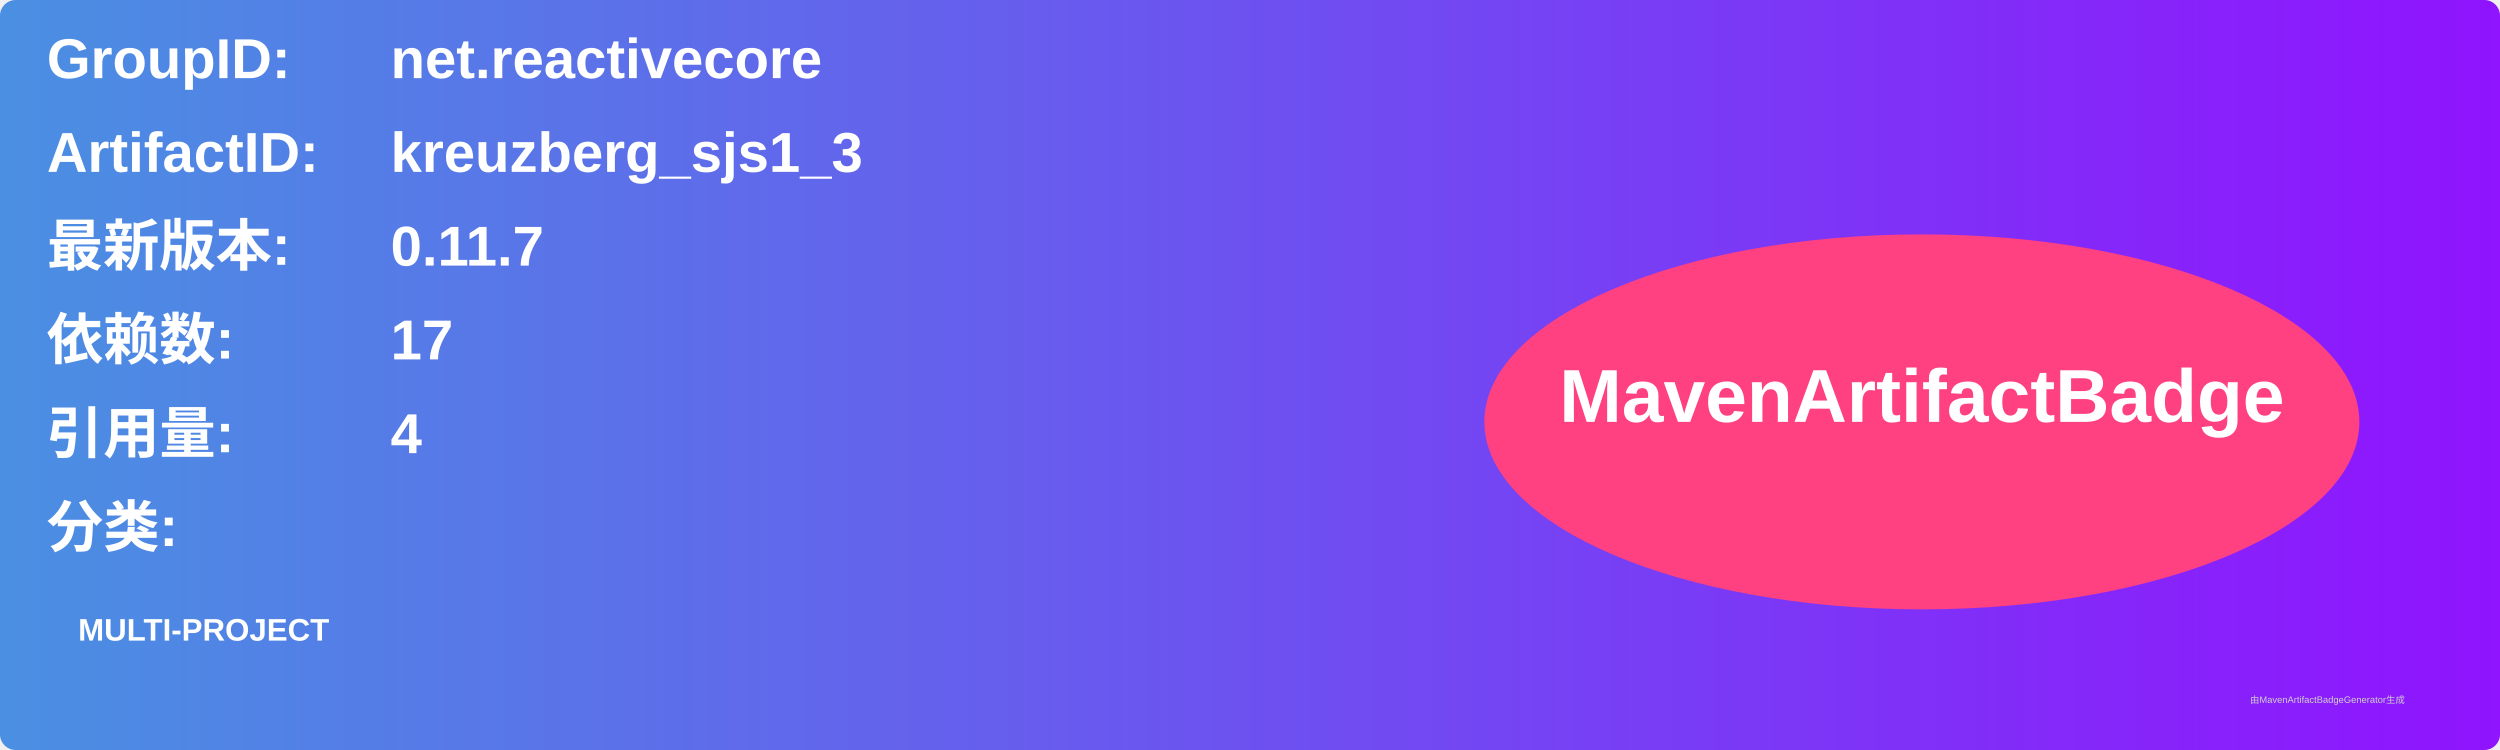
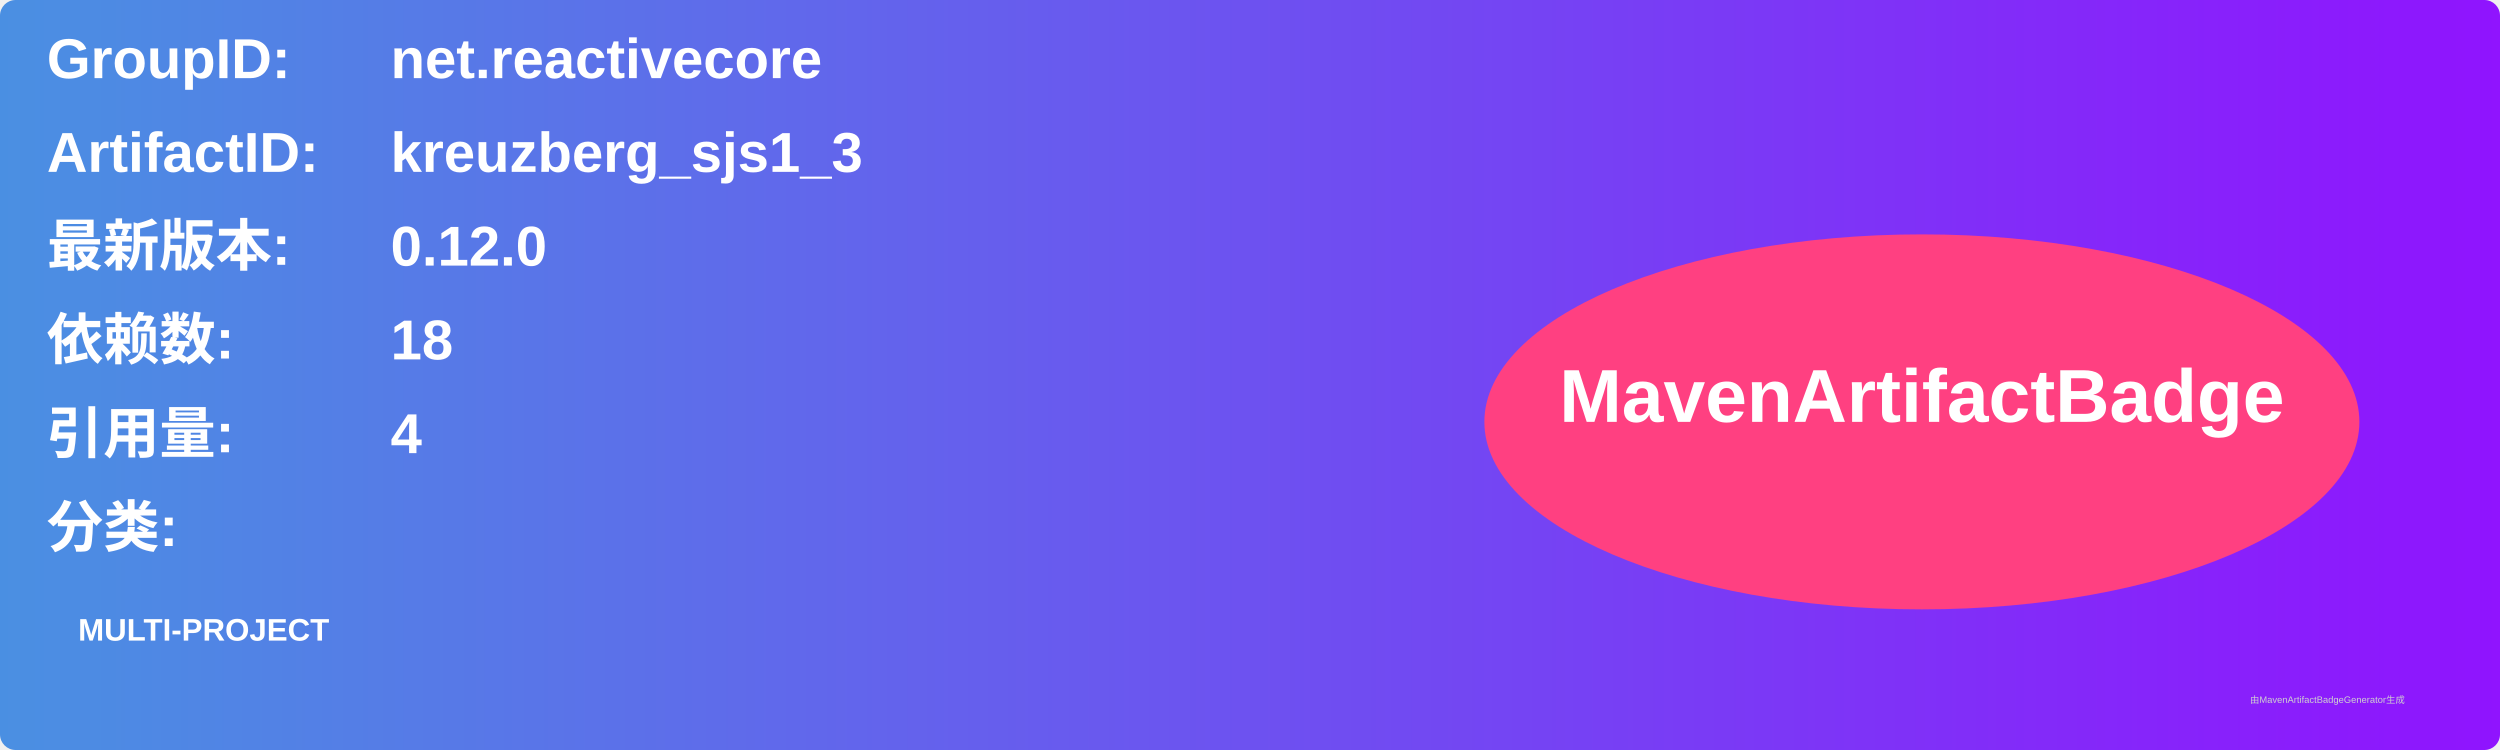
<svg xmlns="http://www.w3.org/2000/svg" width="800" height="240" viewBox="0 0 800 240">
  <linearGradient id="grad" x1="0%" y1="0%" x2="100%" y2="0%">
    <stop offset="0%" stop-color="#4a90e2" />
    <stop offset="100%" stop-color="#9013fe" />
  </linearGradient>
  <rect width="100%" height="100%" rx="5" ry="5" fill="url(#grad)" />
  <g transform="translate(15, 15)">
    <text x="0" y="10" font-family="Arial" font-size="18" fill="white" font-weight="bold" width="260">GroupID:</text>
    <text x="110" y="10" font-family="Arial" font-size="18" fill="white" font-weight="bold" width="460">net.reactivecore</text>
    <text x="0" y="40" font-family="Arial" font-size="18" fill="white" font-weight="bold" width="260">ArtifactID:</text>
    <text x="110" y="40" font-family="Arial" font-size="18" fill="white" font-weight="bold" width="460">kreuzberg_sjs1_3</text>
    <text x="0" y="70" font-family="Arial" font-size="18" fill="white" font-weight="bold">最新版本:</text>
    <text x="110" y="70" font-family="Arial" font-size="18" fill="white" font-weight="bold">
-       <tspan font-weight="bold">0.11.7</tspan>
+       <tspan font-weight="bold">0.12.0</tspan>
    </text>
    <text x="0" y="100" font-family="Arial" font-size="18" fill="white" font-weight="bold">依赖数: </text>
    <text x="110" y="100" font-family="Arial" font-size="18" fill="white">
-       <tspan font-weight="bold">17</tspan>
+       <tspan font-weight="bold">18</tspan>
    </text>
    <text x="0" y="130" font-family="Arial" font-size="18" fill="white" font-weight="bold">引用量: </text>
    <text x="110" y="130" font-family="Arial" font-size="18" fill="white">
      <tspan font-weight="bold">4</tspan>
    </text>
    <text x="0" y="160" font-family="Arial" font-size="18" fill="white" font-weight="bold">分类:</text>
    <text x="10" y="190" font-family="Arial" font-size="10" fill="white">
      <tspan font-weight="bold">MULTI-PROJECT</tspan>
    </text>
    <ellipse cx="600" cy="120" rx="140" ry="60" fill="#ff4081" />
    <text x="600" y="120" text-anchor="middle" font-family="Arial" font-size="24" fill="white" font-weight="bold">MavenArtifactBadge</text>
  </g>
  <text x="720" y="225" font-family="Arial" font-size="3" fill="#d0d0d0">由MavenArtifactBadgeGenerator生成</text>
</svg>
